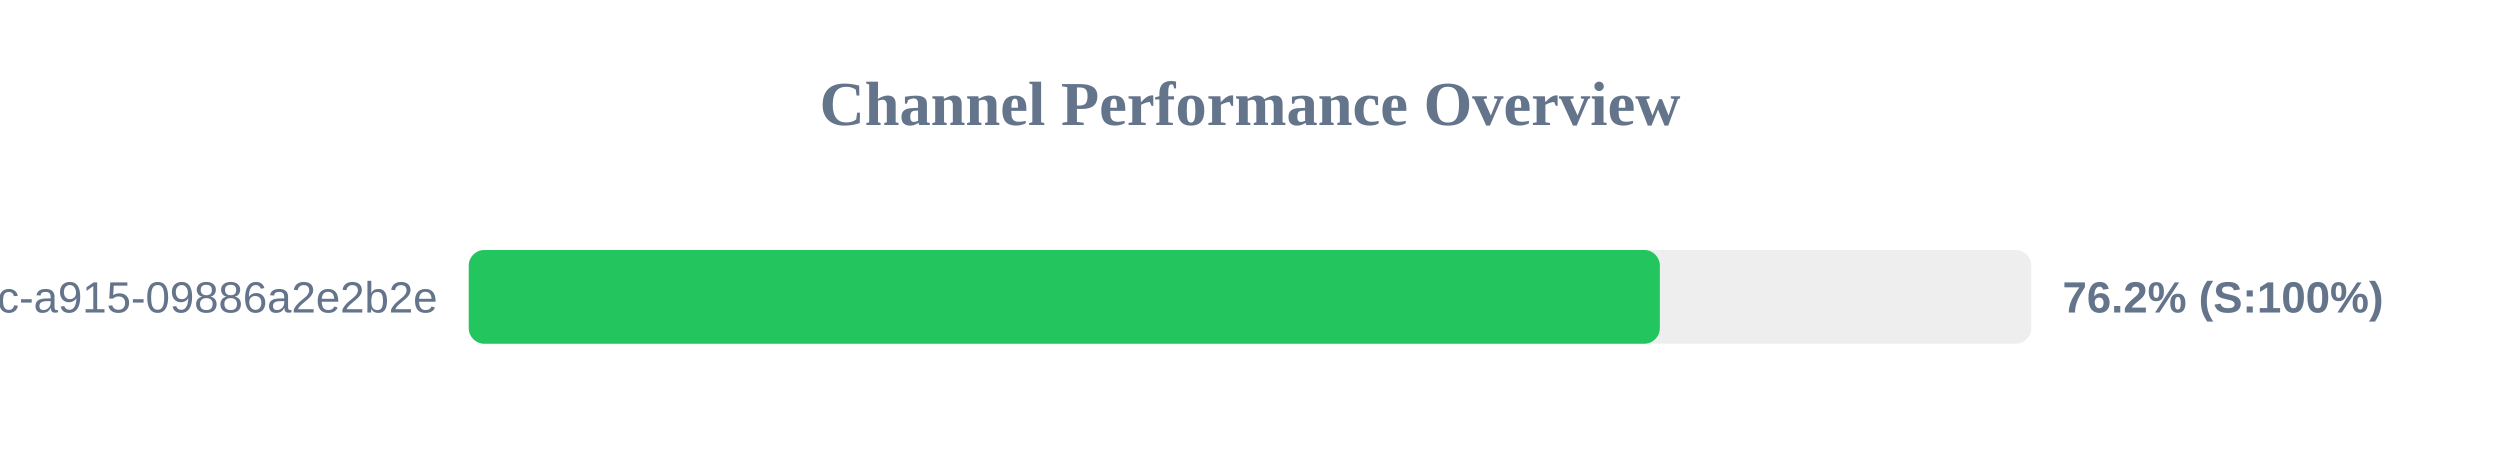
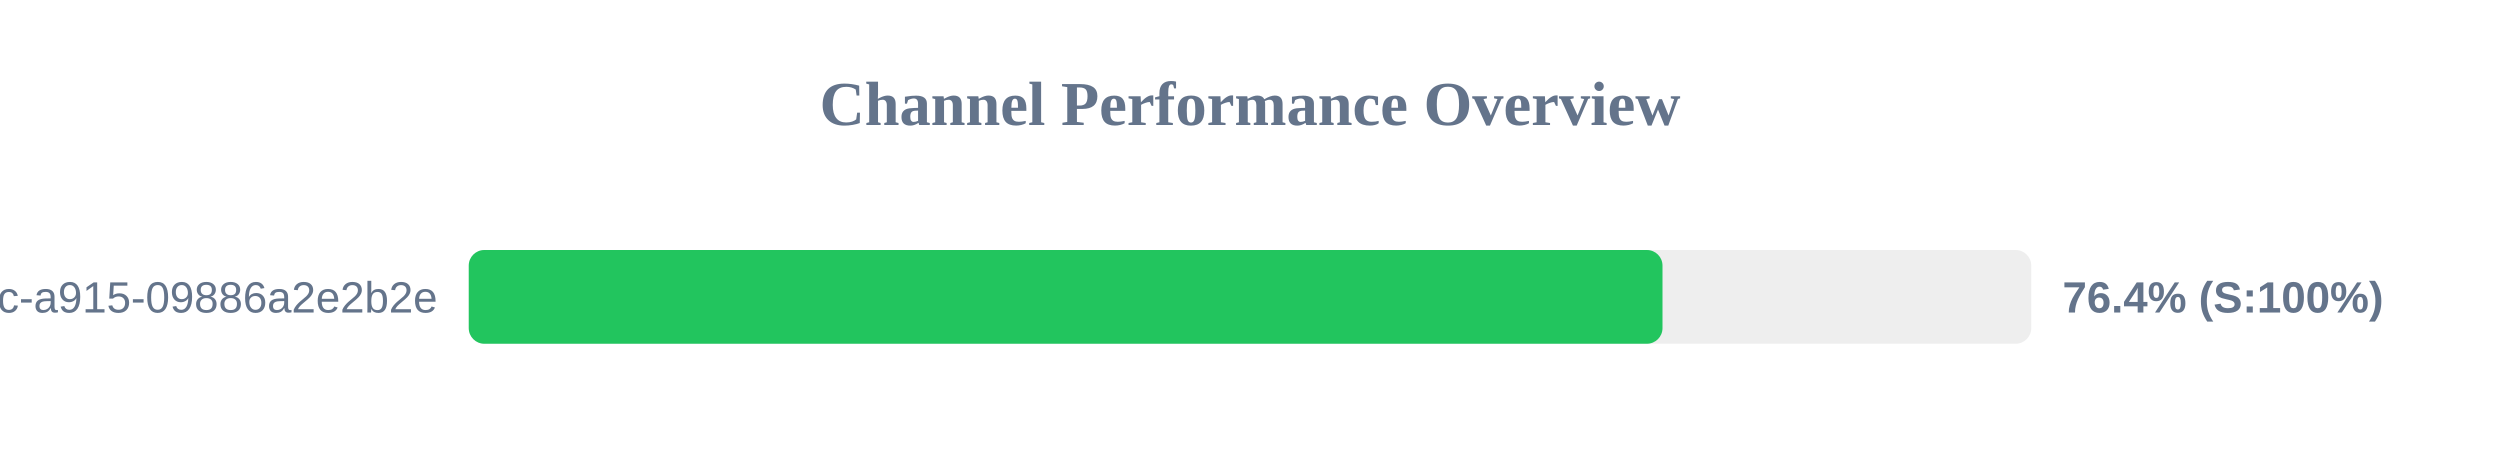
<svg xmlns="http://www.w3.org/2000/svg" width="800" height="150" version="1.1">
  <style>
        .row { font: 14px Arial; fill: #64748b; }
        .score { font: bold 14px Arial; fill: #64748b; }
    </style>
  <text x="400" y="40" text-anchor="middle" font-size="20px" font-weight="bold" fill="#64748b">Channel Performance Overview</text>
  <rect x="150" y="80" width="500" height="30" fill="#eee" rx="5" />
-   <rect x="150" y="80" width="381.15" height="30" fill="#22c55e" rx="5" />
+   <rect x="150" y="80" width="382.0" height="30" fill="#22c55e" rx="5" />
  <text x="140" y="100" text-anchor="end" class="row">?uuid=52816135-d3bc-46bc-a915-09886a2e2b2e</text>
-   <text x="660" y="100" text-anchor="start" class="score">76.2% (S:100%)</text>
+   <text x="660" y="100" text-anchor="start" class="score">76.4% (S:100%)</text>
</svg>
